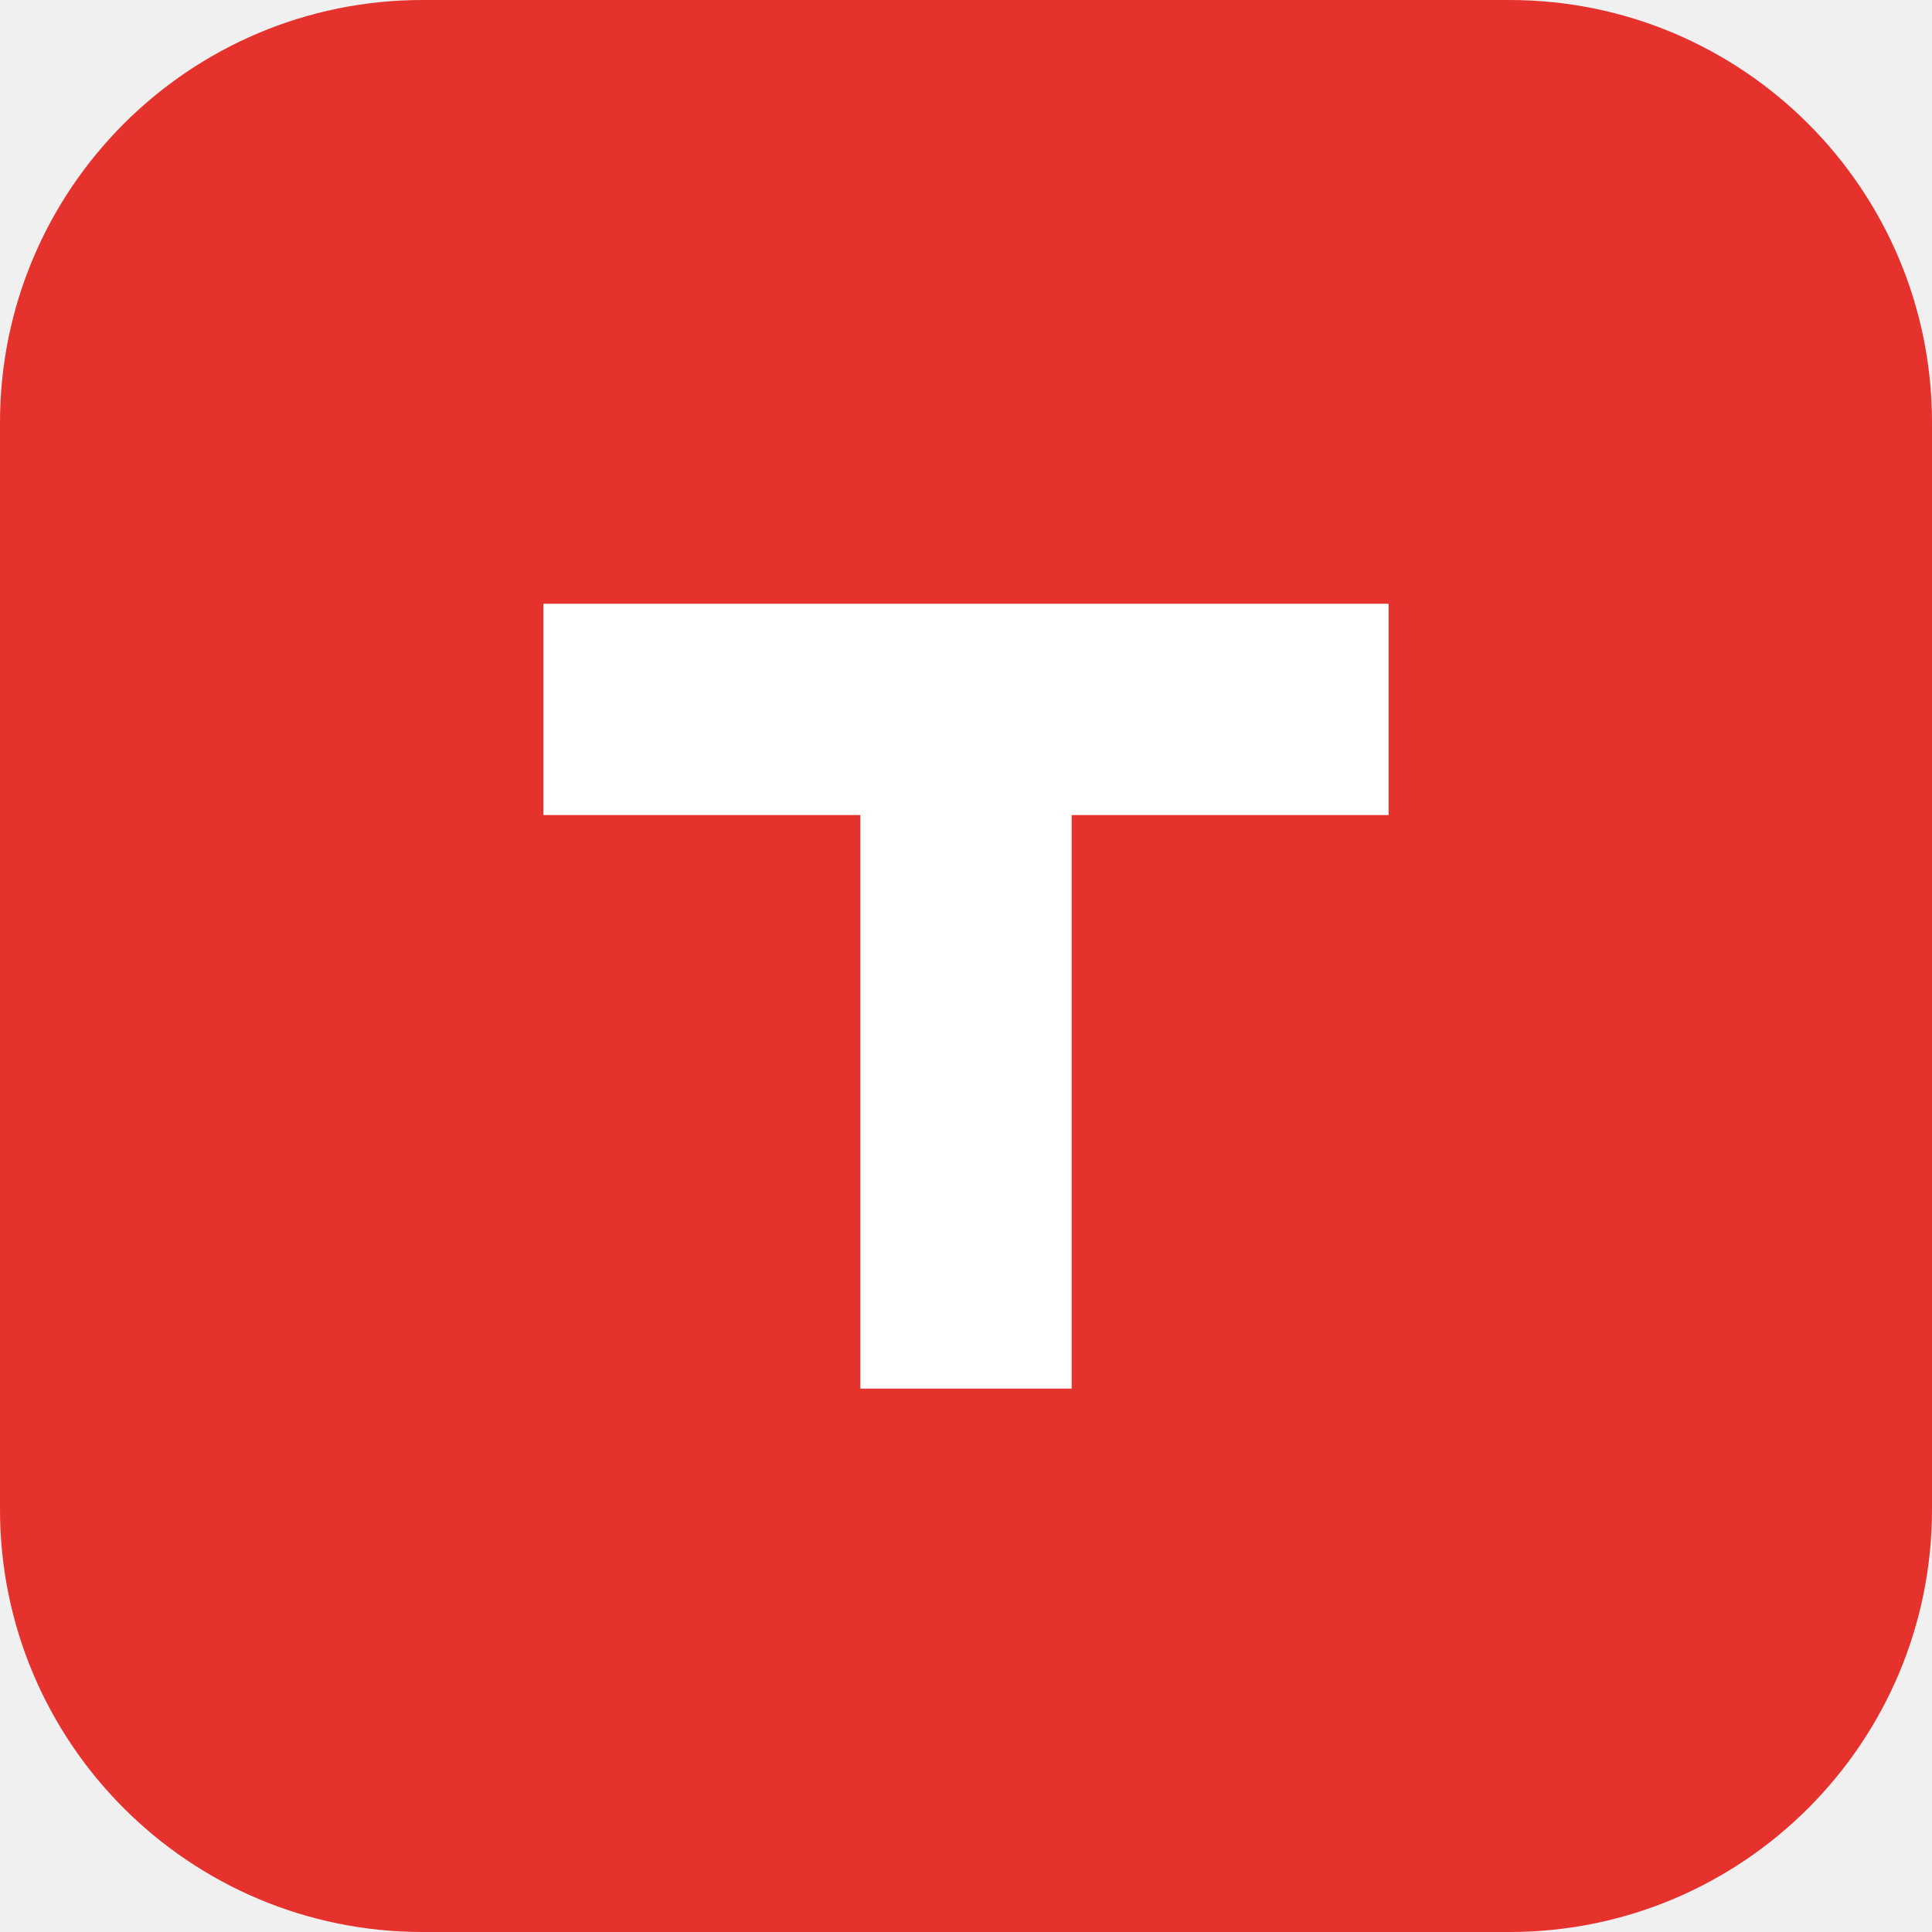
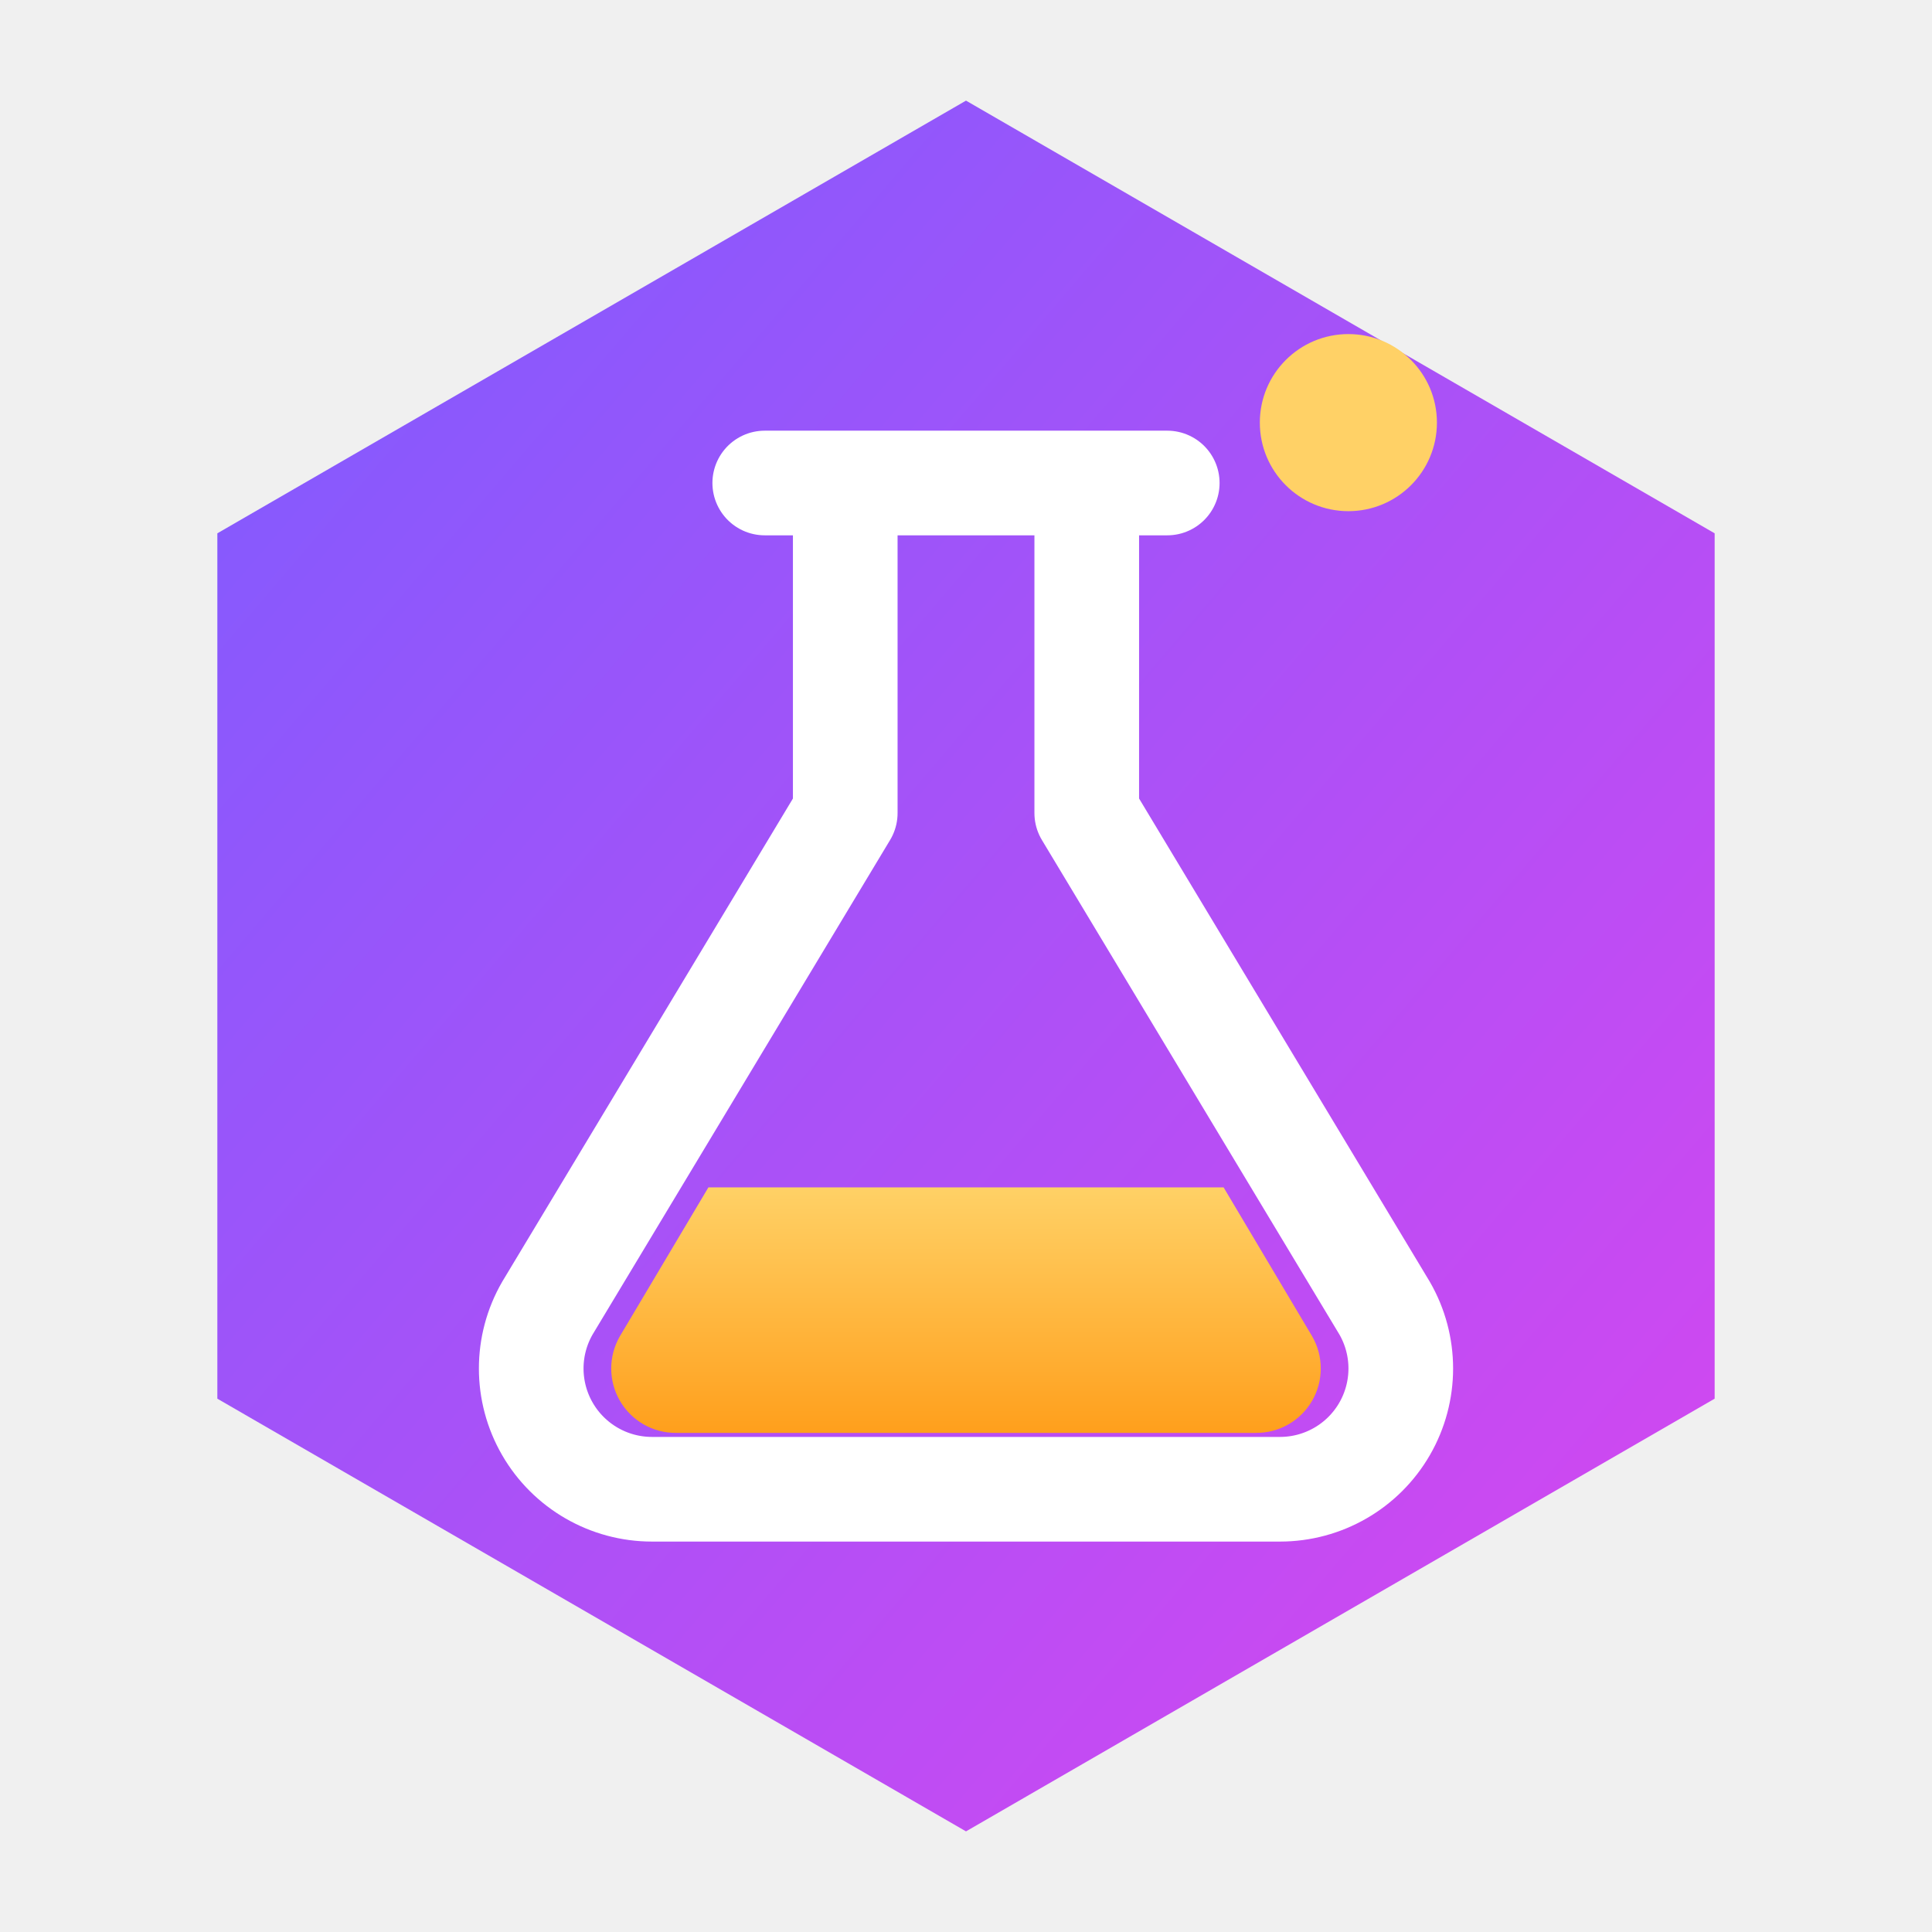
- <svg xmlns="http://www.w3.org/2000/svg" viewBox="0 0 64 64">
-   <rect width="64" height="64" rx="14" fill="#e5322d" />
-   <path d="M18 20h28v7H35.5v19h-7V27H18z" fill="#fff" />
+ <svg xmlns="http://www.w3.org/2000/svg" viewBox="0 0 48 48">
+   <defs>
+     <linearGradient id="a" x1="0" y1="0" x2="1" y2="1">
+       <stop offset="0" stop-color="#7c5cff" />
+       <stop offset="1" stop-color="#d946ef" />
+     </linearGradient>
+     <linearGradient id="b" x1="0" y1="0" x2="0" y2="1">
+       <stop offset="0" stop-color="#ffd166" />
+       <stop offset="1" stop-color="#ff9f1c" />
+     </linearGradient>
+   </defs>
+   <path d="M24 2.5 42.6 13.25v21.5L24 45.5 5.4 34.75v-21.5Z" fill="url(#a)" />
+   <path d="M19 12h10M21 12v8.2l-7.4 12.3A3 3 0 0 0 16.2 37h15.6a3 3 0 0 0 2.6-4.5L27 20.2V12" fill="none" stroke="#fff" stroke-width="2.6" stroke-linecap="round" stroke-linejoin="round" />
+   <path d="M17.6 29.5h12.8l2.2 3.7a1.6 1.6 0 0 1-1.4 2.4H16.8a1.6 1.6 0 0 1-1.4-2.4Z" fill="url(#b)" />
+   <circle cx="33.5" cy="10.5" r="2.2" fill="#ffd166" />
</svg>
